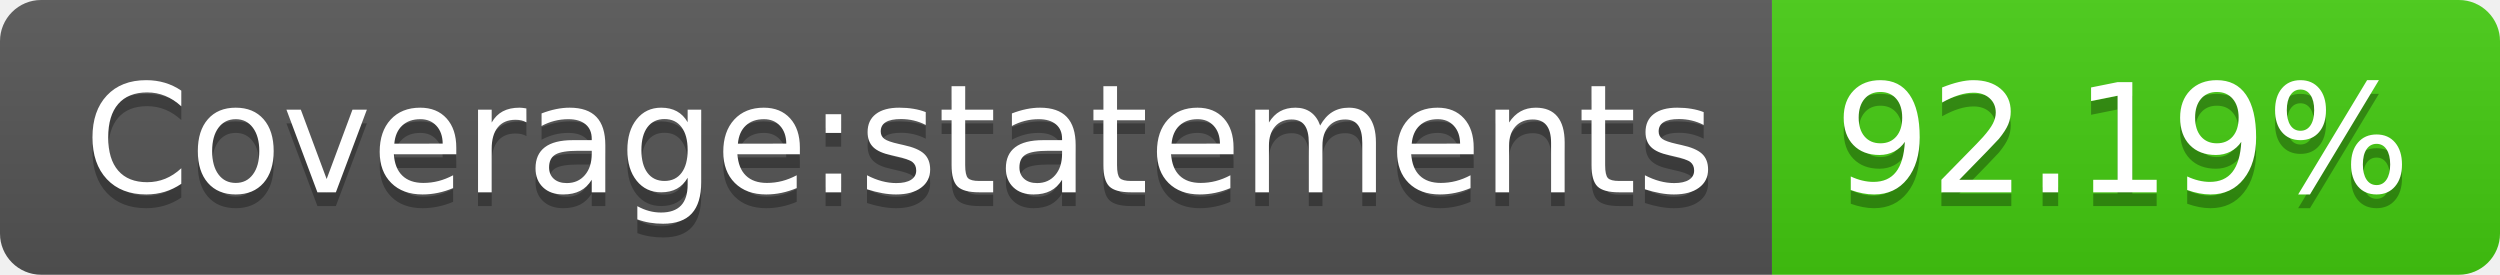
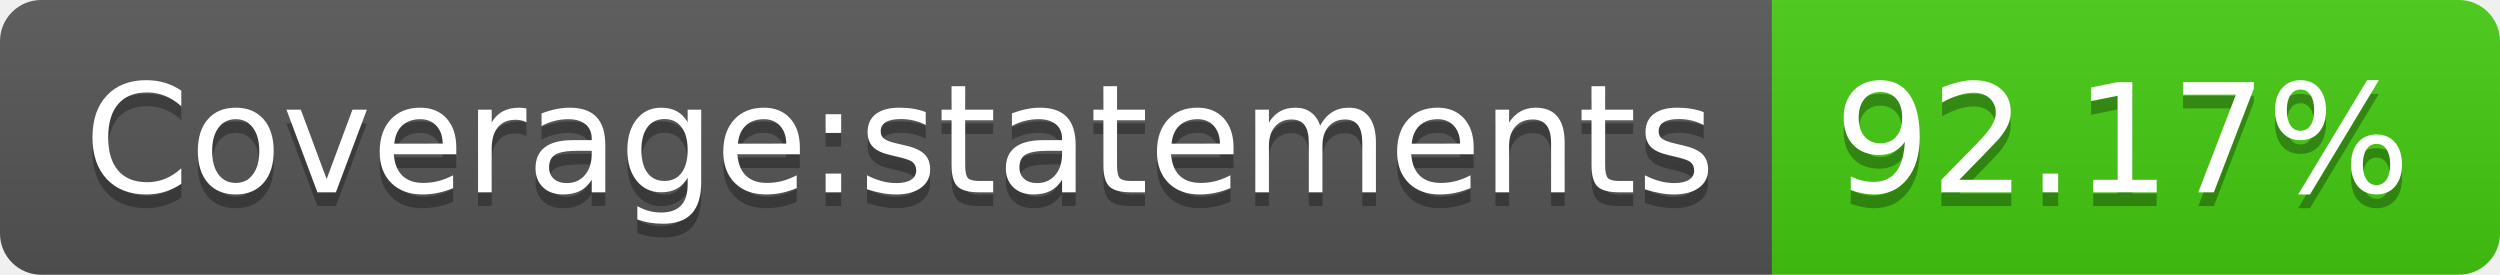
- <svg xmlns="http://www.w3.org/2000/svg" width="182" height="20" role="img" aria-label="Coverage:statements: 92.19%">
+ <svg xmlns="http://www.w3.org/2000/svg" width="182" height="20" role="img" aria-label="Coverage:statements: 92.17%">
  <linearGradient id="s" x2="0" y2="100%">
    <stop offset="0" stop-color="#bbb" stop-opacity=".1" />
    <stop offset="1" stop-opacity=".1" />
  </linearGradient>
  <clipPath id="r">
    <rect width="182" height="20" rx="3" fill="#fff" />
  </clipPath>
  <g clip-path="url(#r)">
    <rect width="129" height="20" fill="#555" />
    <rect x="129" width="53" height="20" fill="#4c1" />
    <rect width="182" height="20" fill="url(#s)" />
  </g>
  <g fill="#fff" text-anchor="middle" font-family="Verdana,Geneva,DejaVu Sans,sans-serif" text-rendering="geometricPrecision" font-size="110">
    <text aria-hidden="true" x="655" y="150" fill="#010101" fill-opacity=".3" transform="scale(.1)" textLength="1190">Coverage:statements</text>
    <text x="655" y="140" transform="scale(.1)" fill="#fff" textLength="1190">Coverage:statements</text>
-     <text aria-hidden="true" x="1545" y="150" fill="#010101" fill-opacity=".3" transform="scale(.1)" textLength="430">92.19%</text>
-     <text x="1545" y="140" transform="scale(.1)" fill="#fff" textLength="430">92.19%</text>
+     <text aria-hidden="true" x="1545" y="150" fill="#010101" fill-opacity=".3" transform="scale(.1)" textLength="430">92.17%</text>
+     <text x="1545" y="140" transform="scale(.1)" fill="#fff" textLength="430">92.17%</text>
  </g>
</svg>
